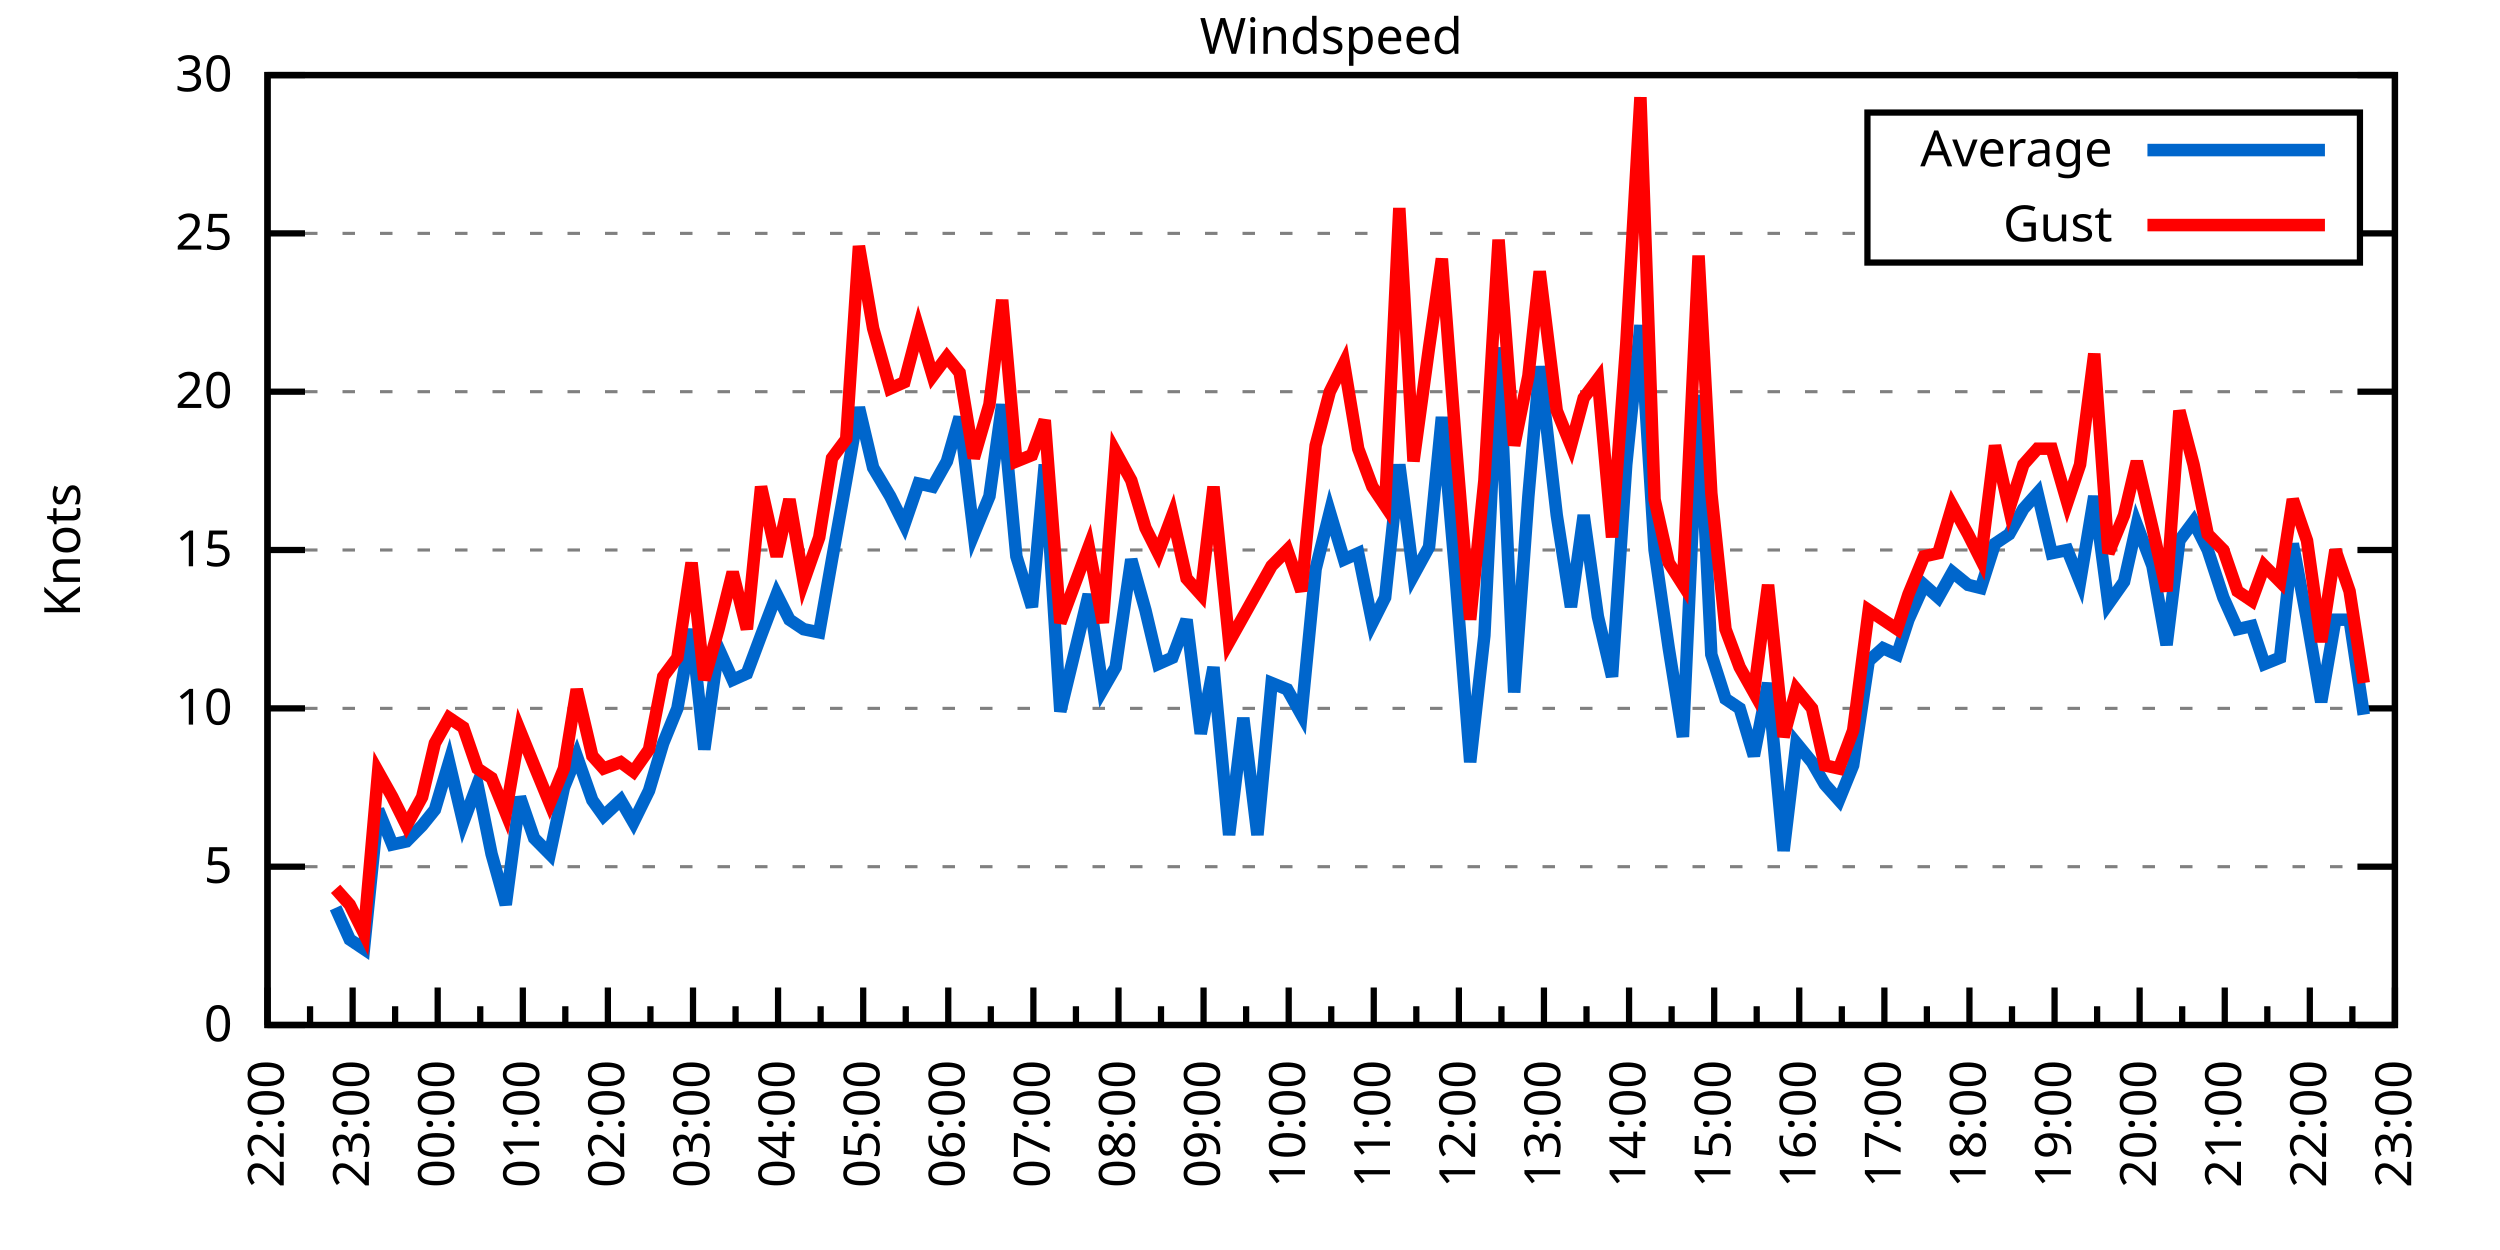
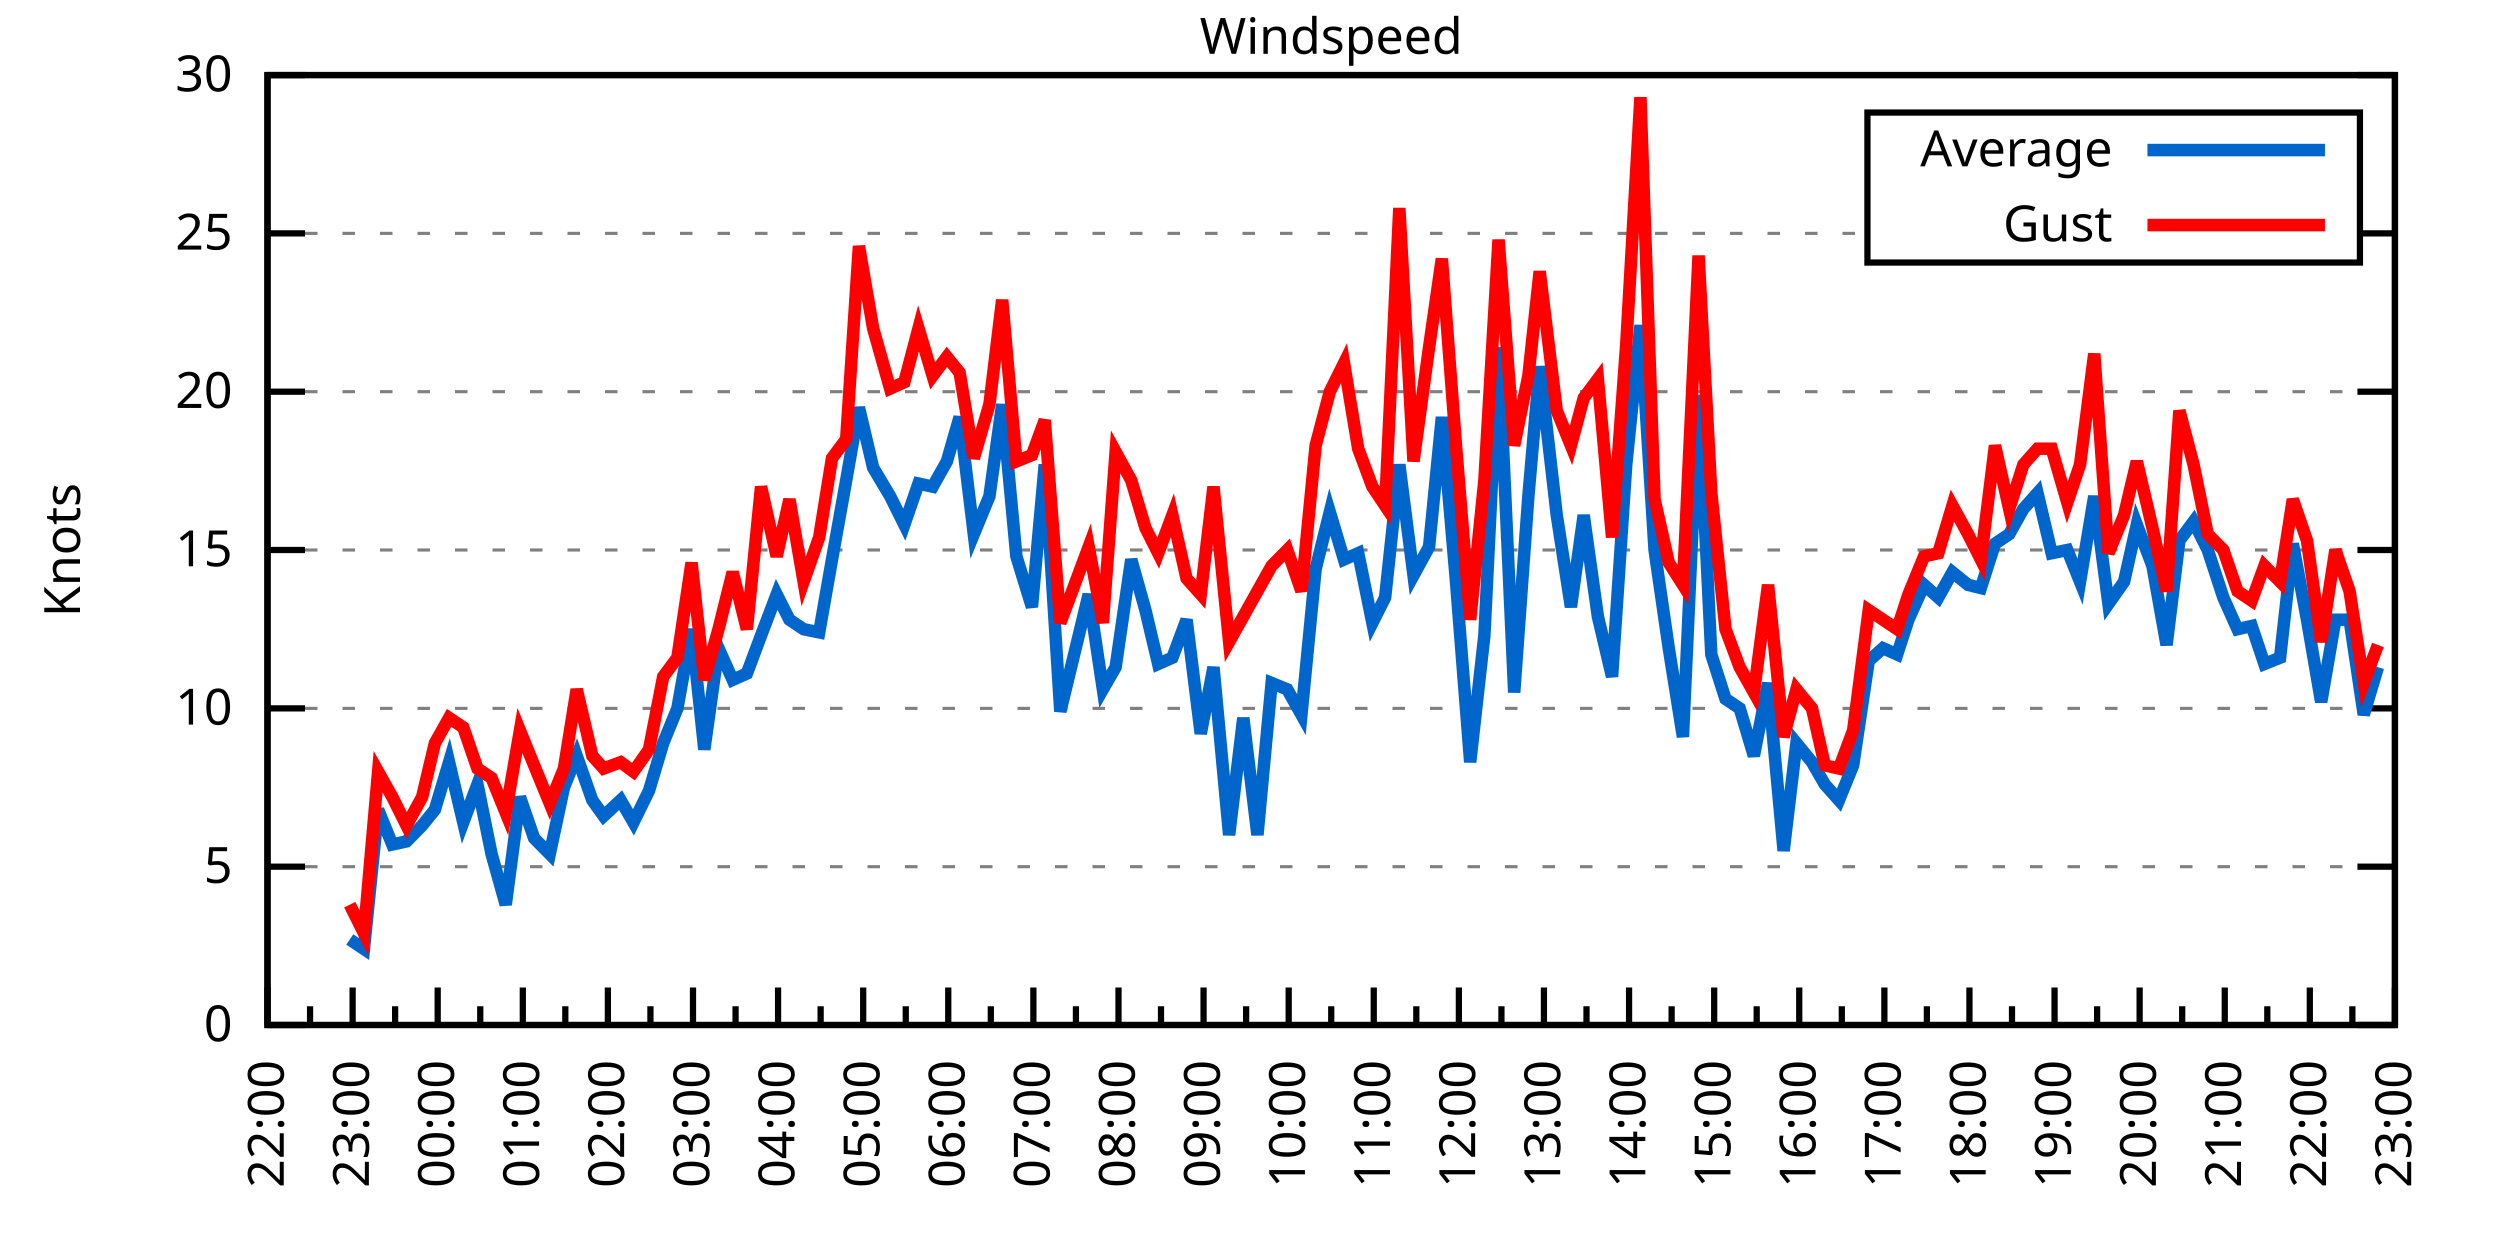
<svg xmlns="http://www.w3.org/2000/svg" xmlns:xlink="http://www.w3.org/1999/xlink" width="400" height="200" viewBox="0 0 400 200">
  <g id="gnuplot_canvas">
    <rect x="0" y="0" width="400" height="200" fill="none" />
    <defs>
      <circle id="gpDot" r="0.5" stroke-width="0.5" stroke="currentColor" />
      <path id="gpPt0" stroke-width="0.333" stroke="currentColor" d="M-1,0 h2 M0,-1 v2" />
      <path id="gpPt1" stroke-width="0.333" stroke="currentColor" d="M-1,-1 L1,1 M1,-1 L-1,1" />
      <path id="gpPt2" stroke-width="0.333" stroke="currentColor" d="M-1,0 L1,0 M0,-1 L0,1 M-1,-1 L1,1 M-1,1 L1,-1" />
      <rect id="gpPt3" stroke-width="0.333" stroke="currentColor" x="-1" y="-1" width="2" height="2" />
      <rect id="gpPt4" stroke-width="0.333" stroke="currentColor" fill="currentColor" x="-1" y="-1" width="2" height="2" />
      <circle id="gpPt5" stroke-width="0.333" stroke="currentColor" cx="0" cy="0" r="1" />
      <use xlink:href="#gpPt5" id="gpPt6" fill="currentColor" stroke="none" />
      <path id="gpPt7" stroke-width="0.333" stroke="currentColor" d="M0,-1.33 L-1.33,0.67 L1.33,0.67 z" />
      <use xlink:href="#gpPt7" id="gpPt8" fill="currentColor" stroke="none" />
      <use xlink:href="#gpPt7" id="gpPt9" stroke="currentColor" transform="rotate(180)" />
      <use xlink:href="#gpPt9" id="gpPt10" fill="currentColor" stroke="none" />
      <use xlink:href="#gpPt3" id="gpPt11" stroke="currentColor" transform="rotate(45)" />
      <use xlink:href="#gpPt11" id="gpPt12" fill="currentColor" stroke="none" />
      <path id="gpPt13" stroke-width="0.333" stroke="currentColor" d="M0,1.330 L1.265,0.411 L0.782,-1.067 L-0.782,-1.076 L-1.265,0.411 z" />
      <use xlink:href="#gpPt13" id="gpPt14" fill="currentColor" stroke="none" />
      <filter id="textbox" filterUnits="objectBoundingBox" x="0" y="0" height="1" width="1">
        <feFlood flood-color="white" flood-opacity="1" result="bgnd" />
        <feComposite in="SourceGraphic" in2="bgnd" operator="atop" />
      </filter>
      <filter id="greybox" filterUnits="objectBoundingBox" x="0" y="0" height="1" width="1">
        <feFlood flood-color="lightgrey" flood-opacity="1" result="grey" />
        <feComposite in="SourceGraphic" in2="grey" operator="atop" />
      </filter>
    </defs>
    <g fill="none" color="white" stroke="currentColor" stroke-width="1.00" stroke-linecap="butt" stroke-linejoin="miter">
</g>
    <g fill="none" color="black" stroke="currentColor" stroke-width="1.00" stroke-linecap="butt" stroke-linejoin="miter">
      <g stroke="none" shape-rendering="crispEdges">
        <polygon fill="rgb(255, 255, 255)" points="42.80,164.00 383.18,164.00 383.18,12.02 42.80,12.02 " />
      </g>
    </g>
    <g fill="none" color="black" stroke="currentColor" stroke-width="1.00" stroke-linecap="butt" stroke-linejoin="miter">
</g>
    <g fill="none" color="black" stroke="black" stroke-width="0.50" stroke-linecap="butt" stroke-linejoin="miter">
</g>
    <g fill="none" color="gray" stroke="currentColor" stroke-width="0.50" stroke-linecap="butt" stroke-linejoin="miter">
      <path stroke="gray" stroke-dasharray="2,4" class="gridline" d="M42.80,164.00 L383.19,164.00  " />
    </g>
    <g fill="none" color="gray" stroke="gray" stroke-width="1.00" stroke-linecap="butt" stroke-linejoin="miter">
</g>
    <g fill="none" color="black" stroke="currentColor" stroke-width="1.00" stroke-linecap="butt" stroke-linejoin="miter">
      <path stroke="black" d="M42.80,164.00 L48.80,164.00 M383.19,164.00 L377.19,164.00  " />
      <g transform="translate(37.20,166.60)" stroke="none" fill="black" font-family="Sans" font-size="8.00" text-anchor="end">
        <text>
          <tspan font-family="Sans"> 0</tspan>
        </text>
      </g>
    </g>
    <g fill="none" color="black" stroke="currentColor" stroke-width="1.00" stroke-linecap="butt" stroke-linejoin="miter">
</g>
    <g fill="none" color="black" stroke="black" stroke-width="0.50" stroke-linecap="butt" stroke-linejoin="miter">
</g>
    <g fill="none" color="gray" stroke="currentColor" stroke-width="0.50" stroke-linecap="butt" stroke-linejoin="miter">
      <path stroke="gray" stroke-dasharray="2,4" class="gridline" d="M42.80,138.67 L383.19,138.67  " />
    </g>
    <g fill="none" color="gray" stroke="gray" stroke-width="1.00" stroke-linecap="butt" stroke-linejoin="miter">
</g>
    <g fill="none" color="black" stroke="currentColor" stroke-width="1.00" stroke-linecap="butt" stroke-linejoin="miter">
      <path stroke="black" d="M42.80,138.67 L48.80,138.67 M383.19,138.67 L377.19,138.67  " />
      <g transform="translate(37.20,141.27)" stroke="none" fill="black" font-family="Sans" font-size="8.00" text-anchor="end">
        <text>
          <tspan font-family="Sans"> 5</tspan>
        </text>
      </g>
    </g>
    <g fill="none" color="black" stroke="currentColor" stroke-width="1.00" stroke-linecap="butt" stroke-linejoin="miter">
</g>
    <g fill="none" color="black" stroke="black" stroke-width="0.50" stroke-linecap="butt" stroke-linejoin="miter">
</g>
    <g fill="none" color="gray" stroke="currentColor" stroke-width="0.50" stroke-linecap="butt" stroke-linejoin="miter">
      <path stroke="gray" stroke-dasharray="2,4" class="gridline" d="M42.80,113.34 L383.19,113.34  " />
    </g>
    <g fill="none" color="gray" stroke="gray" stroke-width="1.00" stroke-linecap="butt" stroke-linejoin="miter">
</g>
    <g fill="none" color="black" stroke="currentColor" stroke-width="1.00" stroke-linecap="butt" stroke-linejoin="miter">
      <path stroke="black" d="M42.80,113.34 L48.80,113.34 M383.19,113.34 L377.19,113.34  " />
      <g transform="translate(37.20,115.94)" stroke="none" fill="black" font-family="Sans" font-size="8.00" text-anchor="end">
        <text>
          <tspan font-family="Sans"> 10</tspan>
        </text>
      </g>
    </g>
    <g fill="none" color="black" stroke="currentColor" stroke-width="1.00" stroke-linecap="butt" stroke-linejoin="miter">
</g>
    <g fill="none" color="black" stroke="black" stroke-width="0.50" stroke-linecap="butt" stroke-linejoin="miter">
</g>
    <g fill="none" color="gray" stroke="currentColor" stroke-width="0.50" stroke-linecap="butt" stroke-linejoin="miter">
      <path stroke="gray" stroke-dasharray="2,4" class="gridline" d="M42.80,88.00 L383.19,88.00  " />
    </g>
    <g fill="none" color="gray" stroke="gray" stroke-width="1.00" stroke-linecap="butt" stroke-linejoin="miter">
</g>
    <g fill="none" color="black" stroke="currentColor" stroke-width="1.00" stroke-linecap="butt" stroke-linejoin="miter">
      <path stroke="black" d="M42.80,88.00 L48.80,88.00 M383.19,88.00 L377.19,88.00  " />
      <g transform="translate(37.20,90.60)" stroke="none" fill="black" font-family="Sans" font-size="8.00" text-anchor="end">
        <text>
          <tspan font-family="Sans"> 15</tspan>
        </text>
      </g>
    </g>
    <g fill="none" color="black" stroke="currentColor" stroke-width="1.00" stroke-linecap="butt" stroke-linejoin="miter">
</g>
    <g fill="none" color="black" stroke="black" stroke-width="0.50" stroke-linecap="butt" stroke-linejoin="miter">
</g>
    <g fill="none" color="gray" stroke="currentColor" stroke-width="0.50" stroke-linecap="butt" stroke-linejoin="miter">
      <path stroke="gray" stroke-dasharray="2,4" class="gridline" d="M42.80,62.67 L383.19,62.67  " />
    </g>
    <g fill="none" color="gray" stroke="gray" stroke-width="1.00" stroke-linecap="butt" stroke-linejoin="miter">
</g>
    <g fill="none" color="black" stroke="currentColor" stroke-width="1.00" stroke-linecap="butt" stroke-linejoin="miter">
      <path stroke="black" d="M42.80,62.67 L48.80,62.67 M383.19,62.67 L377.19,62.67  " />
      <g transform="translate(37.20,65.27)" stroke="none" fill="black" font-family="Sans" font-size="8.00" text-anchor="end">
        <text>
          <tspan font-family="Sans"> 20</tspan>
        </text>
      </g>
    </g>
    <g fill="none" color="black" stroke="currentColor" stroke-width="1.00" stroke-linecap="butt" stroke-linejoin="miter">
</g>
    <g fill="none" color="black" stroke="black" stroke-width="0.50" stroke-linecap="butt" stroke-linejoin="miter">
</g>
    <g fill="none" color="gray" stroke="currentColor" stroke-width="0.50" stroke-linecap="butt" stroke-linejoin="miter">
      <path stroke="gray" stroke-dasharray="2,4" class="gridline" d="M42.80,37.34 L298.79,37.34 M377.59,37.34 L383.19,37.34  " />
    </g>
    <g fill="none" color="gray" stroke="gray" stroke-width="1.00" stroke-linecap="butt" stroke-linejoin="miter">
</g>
    <g fill="none" color="black" stroke="currentColor" stroke-width="1.00" stroke-linecap="butt" stroke-linejoin="miter">
      <path stroke="black" d="M42.80,37.34 L48.80,37.34 M383.19,37.34 L377.19,37.34  " />
      <g transform="translate(37.20,39.94)" stroke="none" fill="black" font-family="Sans" font-size="8.00" text-anchor="end">
        <text>
          <tspan font-family="Sans"> 25</tspan>
        </text>
      </g>
    </g>
    <g fill="none" color="black" stroke="currentColor" stroke-width="1.00" stroke-linecap="butt" stroke-linejoin="miter">
</g>
    <g fill="none" color="black" stroke="black" stroke-width="0.50" stroke-linecap="butt" stroke-linejoin="miter">
</g>
    <g fill="none" color="gray" stroke="currentColor" stroke-width="0.50" stroke-linecap="butt" stroke-linejoin="miter">
      <path stroke="gray" stroke-dasharray="2,4" class="gridline" d="M42.80,12.01 L383.19,12.01  " />
    </g>
    <g fill="none" color="gray" stroke="gray" stroke-width="1.00" stroke-linecap="butt" stroke-linejoin="miter">
</g>
    <g fill="none" color="black" stroke="currentColor" stroke-width="1.00" stroke-linecap="butt" stroke-linejoin="miter">
      <path stroke="black" d="M42.80,12.01 L48.80,12.01 M383.19,12.01 L377.19,12.01  " />
      <g transform="translate(37.20,14.61)" stroke="none" fill="black" font-family="Sans" font-size="8.00" text-anchor="end">
        <text>
          <tspan font-family="Sans"> 30</tspan>
        </text>
      </g>
    </g>
    <g fill="none" color="black" stroke="currentColor" stroke-width="1.00" stroke-linecap="butt" stroke-linejoin="miter">
      <path stroke="black" d="M42.80,164.00 L42.80,158.00  " />
      <g transform="translate(45.40,169.60) rotate(270)" stroke="none" fill="black" font-family="Sans" font-size="8.00" text-anchor="end">
        <text>
          <tspan font-family="Sans">22:00</tspan>
        </text>
      </g>
    </g>
    <g fill="none" color="black" stroke="currentColor" stroke-width="1.00" stroke-linecap="butt" stroke-linejoin="miter">
      <path stroke="black" d="M49.61,164.00 L49.61,161.00 M56.42,164.00 L56.42,158.00  " />
      <g transform="translate(59.02,169.60) rotate(270)" stroke="none" fill="black" font-family="Sans" font-size="8.00" text-anchor="end">
        <text>
          <tspan font-family="Sans">23:00</tspan>
        </text>
      </g>
    </g>
    <g fill="none" color="black" stroke="currentColor" stroke-width="1.00" stroke-linecap="butt" stroke-linejoin="miter">
      <path stroke="black" d="M63.22,164.00 L63.22,161.00 M70.03,164.00 L70.03,158.00  " />
      <g transform="translate(72.63,169.60) rotate(270)" stroke="none" fill="black" font-family="Sans" font-size="8.00" text-anchor="end">
        <text>
          <tspan font-family="Sans">00:00</tspan>
        </text>
      </g>
    </g>
    <g fill="none" color="black" stroke="currentColor" stroke-width="1.00" stroke-linecap="butt" stroke-linejoin="miter">
      <path stroke="black" d="M76.84,164.00 L76.84,161.00 M83.65,164.00 L83.65,158.00  " />
      <g transform="translate(86.25,169.60) rotate(270)" stroke="none" fill="black" font-family="Sans" font-size="8.00" text-anchor="end">
        <text>
          <tspan font-family="Sans">01:00</tspan>
        </text>
      </g>
    </g>
    <g fill="none" color="black" stroke="currentColor" stroke-width="1.00" stroke-linecap="butt" stroke-linejoin="miter">
      <path stroke="black" d="M90.45,164.00 L90.45,161.00 M97.26,164.00 L97.26,158.00  " />
      <g transform="translate(99.86,169.60) rotate(270)" stroke="none" fill="black" font-family="Sans" font-size="8.00" text-anchor="end">
        <text>
          <tspan font-family="Sans">02:00</tspan>
        </text>
      </g>
    </g>
    <g fill="none" color="black" stroke="currentColor" stroke-width="1.00" stroke-linecap="butt" stroke-linejoin="miter">
      <path stroke="black" d="M104.07,164.00 L104.07,161.00 M110.88,164.00 L110.88,158.00  " />
      <g transform="translate(113.48,169.60) rotate(270)" stroke="none" fill="black" font-family="Sans" font-size="8.00" text-anchor="end">
        <text>
          <tspan font-family="Sans">03:00</tspan>
        </text>
      </g>
    </g>
    <g fill="none" color="black" stroke="currentColor" stroke-width="1.00" stroke-linecap="butt" stroke-linejoin="miter">
      <path stroke="black" d="M117.69,164.00 L117.69,161.00 M124.49,164.00 L124.49,158.00  " />
      <g transform="translate(127.09,169.60) rotate(270)" stroke="none" fill="black" font-family="Sans" font-size="8.00" text-anchor="end">
        <text>
          <tspan font-family="Sans">04:00</tspan>
        </text>
      </g>
    </g>
    <g fill="none" color="black" stroke="currentColor" stroke-width="1.00" stroke-linecap="butt" stroke-linejoin="miter">
      <path stroke="black" d="M131.30,164.00 L131.30,161.00 M138.11,164.00 L138.11,158.00  " />
      <g transform="translate(140.71,169.60) rotate(270)" stroke="none" fill="black" font-family="Sans" font-size="8.00" text-anchor="end">
        <text>
          <tspan font-family="Sans">05:00</tspan>
        </text>
      </g>
    </g>
    <g fill="none" color="black" stroke="currentColor" stroke-width="1.00" stroke-linecap="butt" stroke-linejoin="miter">
      <path stroke="black" d="M144.92,164.00 L144.92,161.00 M151.72,164.00 L151.72,158.00  " />
      <g transform="translate(154.32,169.60) rotate(270)" stroke="none" fill="black" font-family="Sans" font-size="8.00" text-anchor="end">
        <text>
          <tspan font-family="Sans">06:00</tspan>
        </text>
      </g>
    </g>
    <g fill="none" color="black" stroke="currentColor" stroke-width="1.00" stroke-linecap="butt" stroke-linejoin="miter">
      <path stroke="black" d="M158.53,164.00 L158.53,161.00 M165.34,164.00 L165.34,158.00  " />
      <g transform="translate(167.94,169.60) rotate(270)" stroke="none" fill="black" font-family="Sans" font-size="8.00" text-anchor="end">
        <text>
          <tspan font-family="Sans">07:00</tspan>
        </text>
      </g>
    </g>
    <g fill="none" color="black" stroke="currentColor" stroke-width="1.00" stroke-linecap="butt" stroke-linejoin="miter">
      <path stroke="black" d="M172.15,164.00 L172.15,161.00 M178.96,164.00 L178.96,158.00  " />
      <g transform="translate(181.56,169.60) rotate(270)" stroke="none" fill="black" font-family="Sans" font-size="8.00" text-anchor="end">
        <text>
          <tspan font-family="Sans">08:00</tspan>
        </text>
      </g>
    </g>
    <g fill="none" color="black" stroke="currentColor" stroke-width="1.00" stroke-linecap="butt" stroke-linejoin="miter">
      <path stroke="black" d="M185.76,164.00 L185.76,161.00 M192.57,164.00 L192.57,158.00  " />
      <g transform="translate(195.17,169.60) rotate(270)" stroke="none" fill="black" font-family="Sans" font-size="8.00" text-anchor="end">
        <text>
          <tspan font-family="Sans">09:00</tspan>
        </text>
      </g>
    </g>
    <g fill="none" color="black" stroke="currentColor" stroke-width="1.00" stroke-linecap="butt" stroke-linejoin="miter">
      <path stroke="black" d="M199.38,164.00 L199.38,161.00 M206.19,164.00 L206.19,158.00  " />
      <g transform="translate(208.79,169.60) rotate(270)" stroke="none" fill="black" font-family="Sans" font-size="8.00" text-anchor="end">
        <text>
          <tspan font-family="Sans">10:00</tspan>
        </text>
      </g>
    </g>
    <g fill="none" color="black" stroke="currentColor" stroke-width="1.00" stroke-linecap="butt" stroke-linejoin="miter">
      <path stroke="black" d="M213.00,164.00 L213.00,161.00 M219.80,164.00 L219.80,158.00  " />
      <g transform="translate(222.40,169.60) rotate(270)" stroke="none" fill="black" font-family="Sans" font-size="8.00" text-anchor="end">
        <text>
          <tspan font-family="Sans">11:00</tspan>
        </text>
      </g>
    </g>
    <g fill="none" color="black" stroke="currentColor" stroke-width="1.00" stroke-linecap="butt" stroke-linejoin="miter">
      <path stroke="black" d="M226.61,164.00 L226.61,161.00 M233.42,164.00 L233.42,158.00  " />
      <g transform="translate(236.02,169.60) rotate(270)" stroke="none" fill="black" font-family="Sans" font-size="8.00" text-anchor="end">
        <text>
          <tspan font-family="Sans">12:00</tspan>
        </text>
      </g>
    </g>
    <g fill="none" color="black" stroke="currentColor" stroke-width="1.00" stroke-linecap="butt" stroke-linejoin="miter">
      <path stroke="black" d="M240.23,164.00 L240.23,161.00 M247.03,164.00 L247.03,158.00  " />
      <g transform="translate(249.63,169.60) rotate(270)" stroke="none" fill="black" font-family="Sans" font-size="8.00" text-anchor="end">
        <text>
          <tspan font-family="Sans">13:00</tspan>
        </text>
      </g>
    </g>
    <g fill="none" color="black" stroke="currentColor" stroke-width="1.00" stroke-linecap="butt" stroke-linejoin="miter">
      <path stroke="black" d="M253.84,164.00 L253.84,161.00 M260.65,164.00 L260.65,158.00  " />
      <g transform="translate(263.25,169.60) rotate(270)" stroke="none" fill="black" font-family="Sans" font-size="8.00" text-anchor="end">
        <text>
          <tspan font-family="Sans">14:00</tspan>
        </text>
      </g>
    </g>
    <g fill="none" color="black" stroke="currentColor" stroke-width="1.00" stroke-linecap="butt" stroke-linejoin="miter">
      <path stroke="black" d="M267.46,164.00 L267.46,161.00 M274.27,164.00 L274.27,158.00  " />
      <g transform="translate(276.87,169.60) rotate(270)" stroke="none" fill="black" font-family="Sans" font-size="8.00" text-anchor="end">
        <text>
          <tspan font-family="Sans">15:00</tspan>
        </text>
      </g>
    </g>
    <g fill="none" color="black" stroke="currentColor" stroke-width="1.00" stroke-linecap="butt" stroke-linejoin="miter">
      <path stroke="black" d="M281.07,164.00 L281.07,161.00 M287.88,164.00 L287.88,158.00  " />
      <g transform="translate(290.48,169.60) rotate(270)" stroke="none" fill="black" font-family="Sans" font-size="8.00" text-anchor="end">
        <text>
          <tspan font-family="Sans">16:00</tspan>
        </text>
      </g>
    </g>
    <g fill="none" color="black" stroke="currentColor" stroke-width="1.00" stroke-linecap="butt" stroke-linejoin="miter">
      <path stroke="black" d="M294.69,164.00 L294.69,161.00 M301.50,164.00 L301.50,158.00  " />
      <g transform="translate(304.10,169.60) rotate(270)" stroke="none" fill="black" font-family="Sans" font-size="8.00" text-anchor="end">
        <text>
          <tspan font-family="Sans">17:00</tspan>
        </text>
      </g>
    </g>
    <g fill="none" color="black" stroke="currentColor" stroke-width="1.00" stroke-linecap="butt" stroke-linejoin="miter">
      <path stroke="black" d="M308.30,164.00 L308.30,161.00 M315.11,164.00 L315.11,158.00  " />
      <g transform="translate(317.71,169.60) rotate(270)" stroke="none" fill="black" font-family="Sans" font-size="8.00" text-anchor="end">
        <text>
          <tspan font-family="Sans">18:00</tspan>
        </text>
      </g>
    </g>
    <g fill="none" color="black" stroke="currentColor" stroke-width="1.00" stroke-linecap="butt" stroke-linejoin="miter">
      <path stroke="black" d="M321.92,164.00 L321.92,161.00 M328.73,164.00 L328.73,158.00  " />
      <g transform="translate(331.33,169.60) rotate(270)" stroke="none" fill="black" font-family="Sans" font-size="8.00" text-anchor="end">
        <text>
          <tspan font-family="Sans">19:00</tspan>
        </text>
      </g>
    </g>
    <g fill="none" color="black" stroke="currentColor" stroke-width="1.00" stroke-linecap="butt" stroke-linejoin="miter">
      <path stroke="black" d="M335.54,164.00 L335.54,161.00 M342.34,164.00 L342.34,158.00  " />
      <g transform="translate(344.94,169.60) rotate(270)" stroke="none" fill="black" font-family="Sans" font-size="8.00" text-anchor="end">
        <text>
          <tspan font-family="Sans">20:00</tspan>
        </text>
      </g>
    </g>
    <g fill="none" color="black" stroke="currentColor" stroke-width="1.00" stroke-linecap="butt" stroke-linejoin="miter">
      <path stroke="black" d="M349.15,164.00 L349.15,161.00 M355.96,164.00 L355.96,158.00  " />
      <g transform="translate(358.56,169.60) rotate(270)" stroke="none" fill="black" font-family="Sans" font-size="8.00" text-anchor="end">
        <text>
          <tspan font-family="Sans">21:00</tspan>
        </text>
      </g>
    </g>
    <g fill="none" color="black" stroke="currentColor" stroke-width="1.00" stroke-linecap="butt" stroke-linejoin="miter">
      <path stroke="black" d="M362.77,164.00 L362.77,161.00 M369.57,164.00 L369.57,158.00  " />
      <g transform="translate(372.17,169.60) rotate(270)" stroke="none" fill="black" font-family="Sans" font-size="8.00" text-anchor="end">
        <text>
          <tspan font-family="Sans">22:00</tspan>
        </text>
      </g>
    </g>
    <g fill="none" color="black" stroke="currentColor" stroke-width="1.00" stroke-linecap="butt" stroke-linejoin="miter">
      <path stroke="black" d="M376.38,164.00 L376.38,161.00 M383.19,164.00 L383.19,158.00  " />
      <g transform="translate(385.79,169.60) rotate(270)" stroke="none" fill="black" font-family="Sans" font-size="8.00" text-anchor="end">
        <text>
          <tspan font-family="Sans">23:00</tspan>
        </text>
      </g>
    </g>
    <g fill="none" color="black" stroke="currentColor" stroke-width="1.00" stroke-linecap="butt" stroke-linejoin="miter">
</g>
    <g fill="none" color="black" stroke="currentColor" stroke-width="1.00" stroke-linecap="butt" stroke-linejoin="miter">
      <path stroke="black" d="M42.80,12.01 L42.80,164.00 L383.19,164.00 L383.19,12.01 L42.80,12.01 Z  " />
    </g>
    <g fill="none" color="black" stroke="currentColor" stroke-width="1.00" stroke-linecap="butt" stroke-linejoin="miter">
      <g transform="translate(12.80,88.01) rotate(270)" stroke="none" fill="black" font-family="Sans" font-size="8.00" text-anchor="middle">
        <text>
          <tspan font-family="Sans">Knots</tspan>
        </text>
      </g>
    </g>
    <g fill="none" color="black" stroke="currentColor" stroke-width="1.00" stroke-linecap="butt" stroke-linejoin="miter">
</g>
    <g fill="none" color="black" stroke="currentColor" stroke-width="1.00" stroke-linecap="butt" stroke-linejoin="miter">
      <path stroke="black" d="M298.79,42.01 L298.79,18.01 L377.59,18.01 L377.59,42.01 L298.79,42.01 Z  " />
    </g>
    <g id="Windspeed_plot_1">
      <g fill="none" color="white" stroke="black" stroke-width="2.00" stroke-linecap="butt" stroke-linejoin="miter">
</g>
      <g fill="none" color="black" stroke="currentColor" stroke-width="2.00" stroke-linecap="butt" stroke-linejoin="miter">
        <g transform="translate(337.99,26.61)" stroke="none" fill="black" font-family="Sans" font-size="8.00" text-anchor="end">
          <text>
            <tspan font-family="Sans">Average</tspan>
          </text>
        </g>
      </g>
      <g fill="none" color="black" stroke="currentColor" stroke-width="2.00" stroke-linecap="butt" stroke-linejoin="miter">
-         <path stroke="rgb(  0, 102, 204)" d="M343.59,24.01 L371.99,24.01 M53.69,145.25 L55.96,150.32 L58.23,151.84 L60.50,129.55 L62.77,135.12 L65.04,134.62   L67.54,132.08 L69.58,129.55 L71.85,121.95 L74.12,131.58 L76.39,125.50 L78.65,136.64 L80.92,144.75 L83.19,127.52   L85.46,134.11 L87.96,136.64 L90.23,126.00 L92.27,120.94 L94.77,128.03 L96.58,130.56 L99.30,128.03 L101.35,131.58   L103.84,126.51 L106.11,118.91 L108.38,113.34 L110.65,100.67 L112.69,119.92 L114.96,103.71 L117.23,108.78 L119.50,107.76   L121.77,101.68 L124.27,95.10 L126.31,99.15 L128.58,100.67 L131.07,101.18 L133.12,89.52 L135.39,76.86 L137.43,65.21   L139.70,74.83 L142.42,79.39 L144.69,83.95 L146.96,77.37 L149.23,77.87 L151.50,73.82 L153.54,66.73 L155.81,85.47   L158.31,79.39 L160.35,64.70 L162.62,89.02 L165.11,97.12 L167.16,74.33 L169.65,113.84 L174.19,95.10 L176.46,110.30   L178.50,106.75 L181.00,89.52 L183.27,97.63 L185.31,106.24 L187.58,105.23 L189.85,99.15 L192.12,117.39 L194.16,106.75   L196.66,133.60 L198.93,114.86 L201.19,133.60 L203.46,109.28 L205.96,110.30 L208.23,114.35 L210.50,91.04 L212.77,81.93   L215.04,89.52 L217.31,88.51 L219.58,99.66 L221.62,95.60 L223.89,74.33 L226.16,92.06 L228.65,87.50 L230.70,66.73   L232.96,93.07 L235.23,121.95 L237.50,101.68 L239.77,55.58 L242.27,110.80 L244.54,79.39 L246.35,58.62 L249.08,82.43   L251.35,97.12 L253.39,82.43 L255.66,98.64 L257.93,108.27 L260.20,74.33 L262.47,52.03 L264.73,88.00 L267.00,103.71   L269.27,117.90 L271.77,63.18 L273.81,104.72 L276.08,111.82 L278.35,113.34 L280.62,120.94 L282.89,109.28 L285.38,136.14   L287.43,118.91 L289.92,121.95 L291.97,125.50 L294.23,128.03 L296.50,122.46 L299.00,105.74 L301.27,103.71 L303.54,104.72   L305.35,99.15 L307.85,93.58 L310.12,95.60 L312.39,91.55 L314.89,93.58 L316.93,94.08 L319.20,86.99 L321.47,85.47   L323.74,81.42 L326.00,78.89 L328.27,88.51 L330.77,88.00 L332.81,93.07 L335.08,79.39 L337.35,96.62 L339.85,93.07   L341.89,83.95 L344.39,90.54 L346.65,103.20 L348.70,86.49 L350.97,83.45 L353.24,88.00 L355.73,95.60 L358.00,100.67   L360.27,100.16 L362.31,106.24 L364.81,105.23 L366.85,86.99 L369.12,99.15 L371.39,112.32 L373.66,99.15 L375.93,99.15   L378.20,114.35  " />
+         <path stroke="rgb(  0, 102, 204)" d="M343.59,24.01 L371.99,24.01 M55.96,150.32 L58.23,151.84 L60.50,129.55 L62.77,135.12 L65.04,134.62 L67.54,132.08   L69.58,129.55 L71.85,121.95 L74.12,131.58 L76.39,125.50 L78.65,136.64 L80.92,144.75 L83.19,127.52 L85.46,134.11   L87.96,136.64 L90.23,126.00 L92.27,120.94 L94.77,128.03 L96.58,130.56 L99.30,128.03 L101.35,131.58 L103.84,126.51   L106.11,118.91 L108.38,113.34 L110.65,100.67 L112.69,119.92 L114.96,103.71 L117.23,108.78 L119.50,107.76 L121.77,101.68   L124.27,95.10 L126.31,99.15 L128.58,100.67 L131.07,101.18 L133.12,89.52 L135.39,76.86 L137.43,65.21 L139.70,74.83   L142.42,79.39 L144.69,83.95 L146.96,77.37 L149.23,77.87 L151.50,73.82 L153.54,66.73 L155.81,85.47 L158.31,79.39   L160.35,64.70 L162.62,89.02 L165.11,97.12 L167.16,74.33 L169.65,113.84 L174.19,95.10 L176.46,110.30 L178.50,106.75   L181.00,89.52 L183.27,97.63 L185.31,106.24 L187.58,105.23 L189.85,99.15 L192.12,117.39 L194.16,106.75 L196.66,133.60   L198.93,114.86 L201.19,133.60 L203.46,109.28 L205.96,110.30 L208.23,114.35 L210.50,91.04 L212.77,81.93 L215.04,89.52   L217.31,88.51 L219.58,99.66 L221.62,95.60 L223.89,74.33 L226.16,92.06 L228.65,87.50 L230.70,66.73 L232.96,93.07   L235.23,121.95 L237.50,101.68 L239.77,55.58 L242.27,110.80 L244.54,79.39 L246.35,58.62 L249.08,82.43 L251.35,97.12   L253.39,82.43 L255.66,98.64 L257.93,108.27 L260.20,74.33 L262.47,52.03 L264.73,88.00 L267.00,103.71 L269.27,117.90   L271.77,63.18 L273.81,104.72 L276.08,111.82 L278.35,113.34 L280.62,120.94 L282.89,109.28 L285.38,136.14 L287.43,118.91   L289.92,121.95 L291.97,125.50 L294.23,128.03 L296.50,122.46 L299.00,105.74 L301.27,103.71 L303.54,104.72 L305.35,99.15   L307.85,93.58 L310.12,95.60 L312.39,91.55 L314.89,93.58 L316.93,94.08 L319.20,86.99 L321.47,85.47 L323.74,81.42   L326.00,78.89 L328.27,88.51 L330.77,88.00 L332.81,93.07 L335.08,79.39 L337.35,96.62 L339.85,93.07 L341.89,83.95   L344.39,90.54 L346.65,103.20 L348.70,86.49 L350.97,83.45 L353.24,88.00 L355.73,95.60 L358.00,100.67 L360.27,100.16   L362.31,106.24 L364.81,105.23 L366.85,86.99 L369.12,99.15 L371.39,112.32 L373.66,99.15 L375.93,99.15 L378.20,114.35   L380.47,106.75  " />
      </g>
    </g>
    <g id="Windspeed_plot_2">
      <g fill="none" color="black" stroke="currentColor" stroke-width="2.00" stroke-linecap="butt" stroke-linejoin="miter">
        <g transform="translate(337.99,38.61)" stroke="none" fill="black" font-family="Sans" font-size="8.00" text-anchor="end">
          <text>
            <tspan font-family="Sans">Gust</tspan>
          </text>
        </g>
      </g>
      <g fill="none" color="black" stroke="currentColor" stroke-width="2.00" stroke-linecap="butt" stroke-linejoin="miter">
-         <path stroke="rgb(255,   0,   0)" d="M343.59,36.01 L371.99,36.01 M53.69,142.21 L55.96,144.75 L58.23,149.31 L60.50,123.47 L62.77,127.52 L65.04,132.08   L67.54,127.52 L69.58,118.91 L71.85,114.86 L74.12,116.38 L76.39,122.96 L78.65,124.48 L80.92,130.06 L83.19,116.88   L85.46,122.46 L87.96,128.54 L90.23,122.96 L92.27,110.30 L94.77,120.94 L96.58,122.96 L99.30,121.95 L101.35,123.47   L103.84,119.92 L106.11,108.27 L108.38,105.23 L110.65,90.03 L112.69,108.78 L114.96,100.67 L117.23,91.55 L119.50,100.67   L121.77,77.87 L124.27,89.02 L126.31,79.90 L128.58,93.07 L131.07,85.98 L133.12,73.31 L135.39,70.27 L137.43,39.37   L139.70,52.54 L142.42,62.17 L144.69,61.15 L146.96,52.54 L149.23,60.14 L151.50,57.10 L153.54,59.63 L155.81,73.31   L158.31,64.70 L160.35,47.98 L162.62,73.82 L165.11,72.81 L167.16,67.23 L169.65,99.66 L174.19,87.50 L176.46,99.66   L178.50,72.30 L181.00,76.86 L183.27,84.46 L185.31,88.51 L187.58,82.43 L189.85,92.56 L192.12,95.10 L194.16,77.87   L196.66,102.70 L198.93,98.64 L201.19,94.59 L203.46,90.54 L205.96,88.00 L208.23,94.59 L210.50,71.29 L212.77,62.67   L215.04,58.11 L217.31,71.79 L219.58,77.87 L221.62,80.91 L223.89,33.29 L226.16,73.82 L228.65,55.58 L230.70,41.39   L232.96,71.29 L235.23,99.15 L237.50,76.86 L239.77,38.35 L242.27,71.29 L244.54,60.14 L246.35,43.42 L249.08,65.71   L251.35,71.29 L253.39,63.69 L255.66,60.65 L257.93,85.98 L260.20,55.07 L262.47,15.56 L264.73,79.90 L267.00,90.03   L269.27,93.58 L271.77,40.89 L273.81,78.89 L276.08,100.67 L278.35,106.75 L280.62,110.80 L282.89,93.58 L285.38,117.90   L287.43,110.30 L289.92,113.34 L291.97,122.46 L294.23,122.96 L296.50,116.88 L299.00,97.63 L301.27,99.15 L303.54,100.67   L305.35,95.10 L307.85,89.02 L310.12,88.51 L312.39,80.91 L314.89,85.47 L316.93,89.52 L319.20,71.29 L321.47,81.42   L323.74,74.33 L326.00,71.79 L328.27,71.79 L330.77,80.41 L332.81,74.33 L335.08,56.59 L337.35,88.51 L339.85,82.43   L341.89,73.82 L344.39,84.46 L346.65,94.59 L348.70,65.71 L350.97,74.33 L353.24,85.47 L355.73,88.00 L358.00,94.59   L360.27,96.11 L362.31,90.54 L364.81,93.07 L366.85,79.90 L369.12,86.49 L371.39,102.70 L373.66,88.00 L375.93,94.59   L378.20,109.28  " />
+         <path stroke="rgb(255,   0,   0)" d="M343.59,36.01 L371.99,36.01 M55.96,144.75 L58.23,149.31 L60.50,123.47 L62.77,127.52 L65.04,132.08 L67.54,127.52   L69.58,118.91 L71.85,114.86 L74.12,116.38 L76.39,122.96 L78.65,124.48 L80.92,130.06 L83.19,116.88 L85.46,122.46   L87.96,128.54 L90.23,122.96 L92.27,110.30 L94.77,120.94 L96.58,122.96 L99.30,121.95 L101.35,123.47 L103.84,119.92   L106.11,108.27 L108.38,105.23 L110.65,90.03 L112.69,108.78 L114.96,100.67 L117.23,91.55 L119.50,100.67 L121.77,77.87   L124.27,89.02 L126.31,79.90 L128.58,93.07 L131.07,85.98 L133.12,73.31 L135.39,70.27 L137.43,39.37 L139.70,52.54   L142.42,62.17 L144.69,61.15 L146.96,52.54 L149.23,60.14 L151.50,57.10 L153.54,59.63 L155.81,73.31 L158.31,64.70   L160.35,47.98 L162.62,73.82 L165.11,72.81 L167.16,67.23 L169.65,99.66 L174.19,87.50 L176.46,99.66 L178.50,72.30   L181.00,76.86 L183.27,84.46 L185.31,88.51 L187.58,82.43 L189.85,92.56 L192.12,95.10 L194.16,77.87 L196.66,102.70   L198.93,98.64 L201.19,94.59 L203.46,90.54 L205.96,88.00 L208.23,94.59 L210.50,71.29 L212.77,62.67 L215.04,58.11   L217.31,71.79 L219.58,77.87 L221.62,80.91 L223.89,33.29 L226.16,73.82 L228.65,55.58 L230.70,41.39 L232.96,71.29   L235.23,99.15 L237.50,76.86 L239.77,38.35 L242.27,71.29 L244.54,60.14 L246.35,43.42 L249.08,65.71 L251.35,71.29   L253.39,63.69 L255.66,60.65 L257.93,85.98 L260.20,55.07 L262.47,15.56 L264.73,79.90 L267.00,90.03 L269.27,93.58   L271.77,40.89 L273.81,78.89 L276.08,100.67 L278.35,106.75 L280.62,110.80 L282.89,93.58 L285.38,117.90 L287.43,110.30   L289.92,113.34 L291.97,122.46 L294.23,122.96 L296.50,116.88 L299.00,97.63 L301.27,99.15 L303.54,100.67 L305.35,95.10   L307.85,89.02 L310.12,88.51 L312.39,80.91 L314.89,85.47 L316.93,89.52 L319.20,71.29 L321.47,81.42 L323.74,74.33   L326.00,71.79 L328.27,71.79 L330.77,80.41 L332.81,74.33 L335.08,56.59 L337.35,88.51 L339.85,82.43 L341.89,73.82   L344.39,84.46 L346.65,94.59 L348.70,65.71 L350.97,74.33 L353.24,85.47 L355.73,88.00 L358.00,94.59 L360.27,96.11   L362.31,90.54 L364.81,93.07 L366.85,79.90 L369.12,86.49 L371.39,102.70 L373.66,88.00 L375.93,94.59 L378.20,109.28   L380.47,103.20  " />
      </g>
    </g>
    <g fill="none" color="black" stroke="currentColor" stroke-width="2.00" stroke-linecap="butt" stroke-linejoin="miter">
</g>
    <g fill="none" color="black" stroke="black" stroke-width="1.00" stroke-linecap="butt" stroke-linejoin="miter">
</g>
    <g fill="none" color="black" stroke="currentColor" stroke-width="1.00" stroke-linecap="butt" stroke-linejoin="miter">
      <path stroke="black" d="M42.80,12.01 L42.80,164.00 L383.19,164.00 L383.19,12.01 L42.80,12.01 Z  " />
    </g>
    <g fill="none" color="black" stroke="currentColor" stroke-width="1.00" stroke-linecap="butt" stroke-linejoin="miter">
      <g transform="translate(212.99,8.61)" stroke="none" fill="black" font-family="Sans" font-size="8.00" text-anchor="middle">
        <text>
          <tspan font-family="Sans">Windspeed</tspan>
        </text>
      </g>
    </g>
    <g fill="none" color="black" stroke="currentColor" stroke-width="1.00" stroke-linecap="butt" stroke-linejoin="miter">
</g>
  </g>
</svg>
